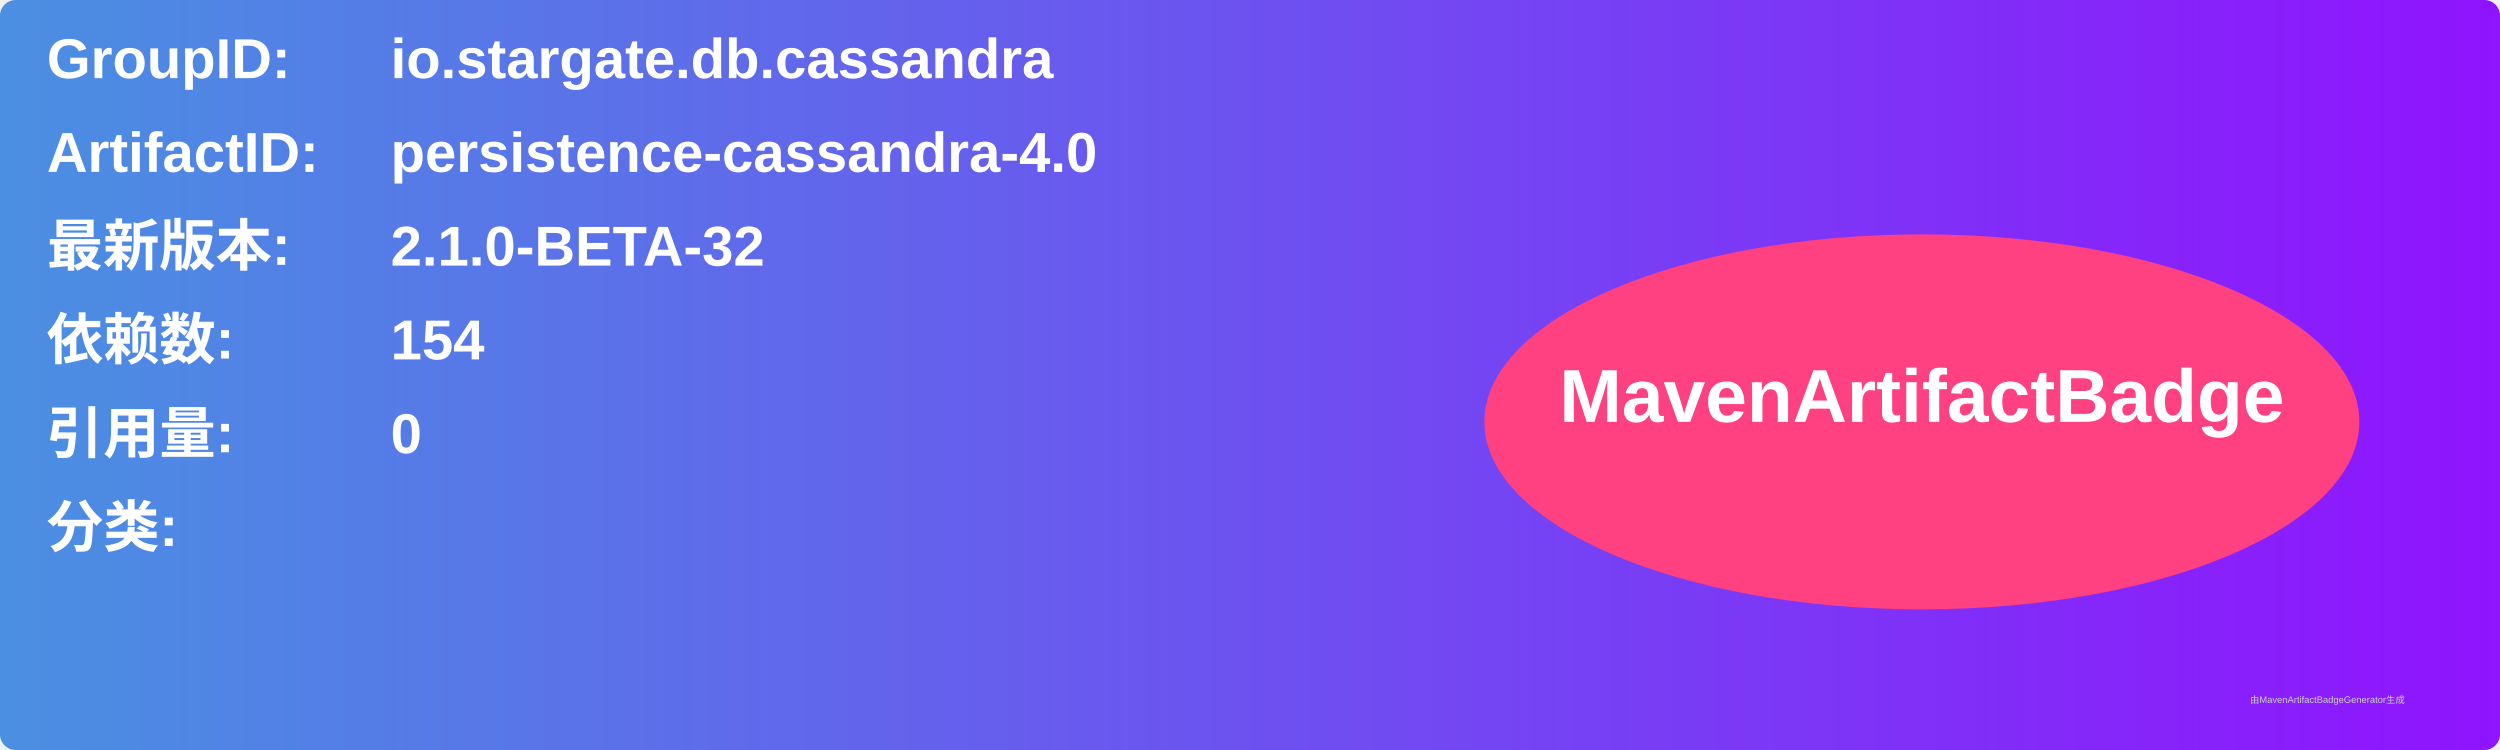
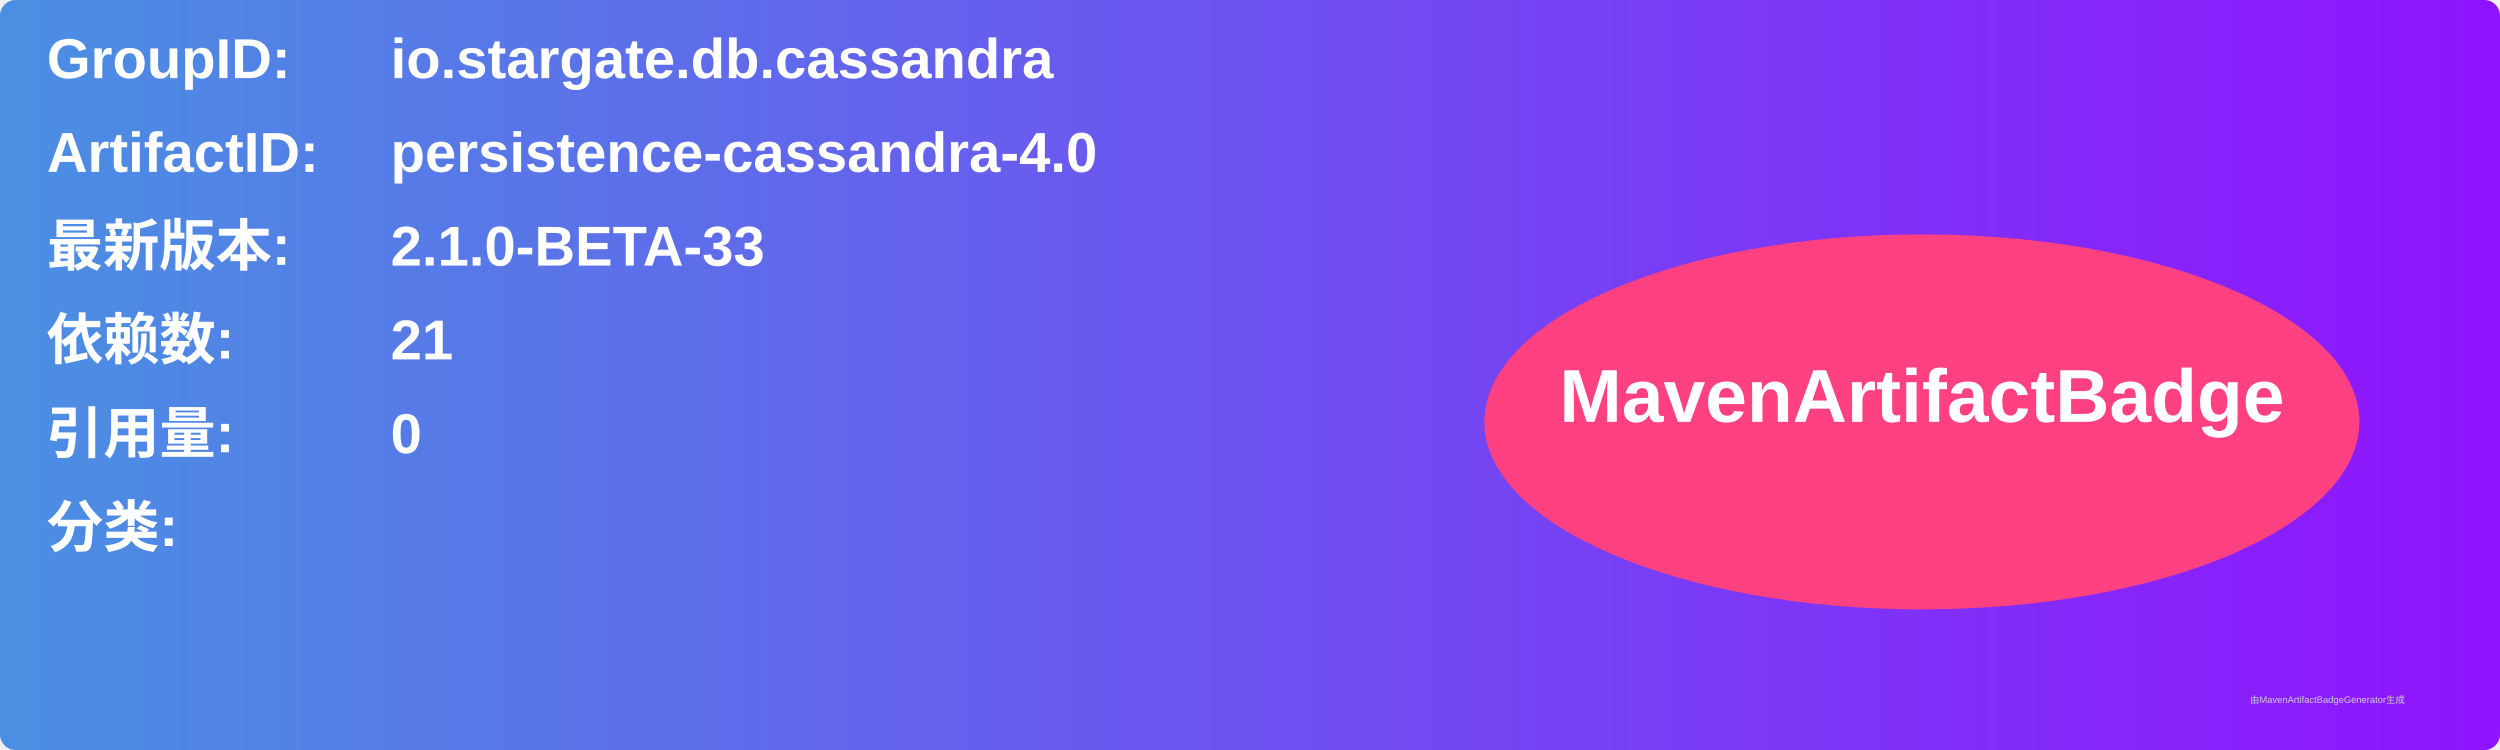
<svg xmlns="http://www.w3.org/2000/svg" width="800" height="240" viewBox="0 0 800 240">
  <linearGradient id="grad" x1="0%" y1="0%" x2="100%" y2="0%">
    <stop offset="0%" stop-color="#4a90e2" />
    <stop offset="100%" stop-color="#9013fe" />
  </linearGradient>
  <rect width="100%" height="100%" rx="5" ry="5" fill="url(#grad)" />
  <g transform="translate(15, 15)">
    <text x="0" y="10" font-family="Arial" font-size="18" fill="white" font-weight="bold" width="260">GroupID:</text>
    <text x="110" y="10" font-family="Arial" font-size="18" fill="white" font-weight="bold" width="460">io.stargate.db.cassandra</text>
    <text x="0" y="40" font-family="Arial" font-size="18" fill="white" font-weight="bold" width="260">ArtifactID:</text>
    <text x="110" y="40" font-family="Arial" font-size="18" fill="white" font-weight="bold" width="460">persistence-cassandra-4.0</text>
    <text x="0" y="70" font-family="Arial" font-size="18" fill="white" font-weight="bold">最新版本:</text>
    <text x="110" y="70" font-family="Arial" font-size="18" fill="white" font-weight="bold">
-       <tspan font-weight="bold">2.1.0-BETA-32</tspan>
+       <tspan font-weight="bold">2.1.0-BETA-33</tspan>
    </text>
    <text x="0" y="100" font-family="Arial" font-size="18" fill="white" font-weight="bold">依赖数: </text>
    <text x="110" y="100" font-family="Arial" font-size="18" fill="white">
-       <tspan font-weight="bold">154</tspan>
+       <tspan font-weight="bold">21</tspan>
    </text>
    <text x="0" y="130" font-family="Arial" font-size="18" fill="white" font-weight="bold">引用量: </text>
    <text x="110" y="130" font-family="Arial" font-size="18" fill="white">
      <tspan font-weight="bold">0</tspan>
    </text>
    <text x="0" y="160" font-family="Arial" font-size="18" fill="white" font-weight="bold">分类:</text>
    <text x="10" y="190" font-family="Arial" font-size="10" fill="white">
      <tspan font-weight="bold" />
    </text>
    <ellipse cx="600" cy="120" rx="140" ry="60" fill="#ff4081" />
    <text x="600" y="120" text-anchor="middle" font-family="Arial" font-size="24" fill="white" font-weight="bold">MavenArtifactBadge</text>
  </g>
  <text x="720" y="225" font-family="Arial" font-size="3" fill="#d0d0d0">由MavenArtifactBadgeGenerator生成</text>
</svg>
